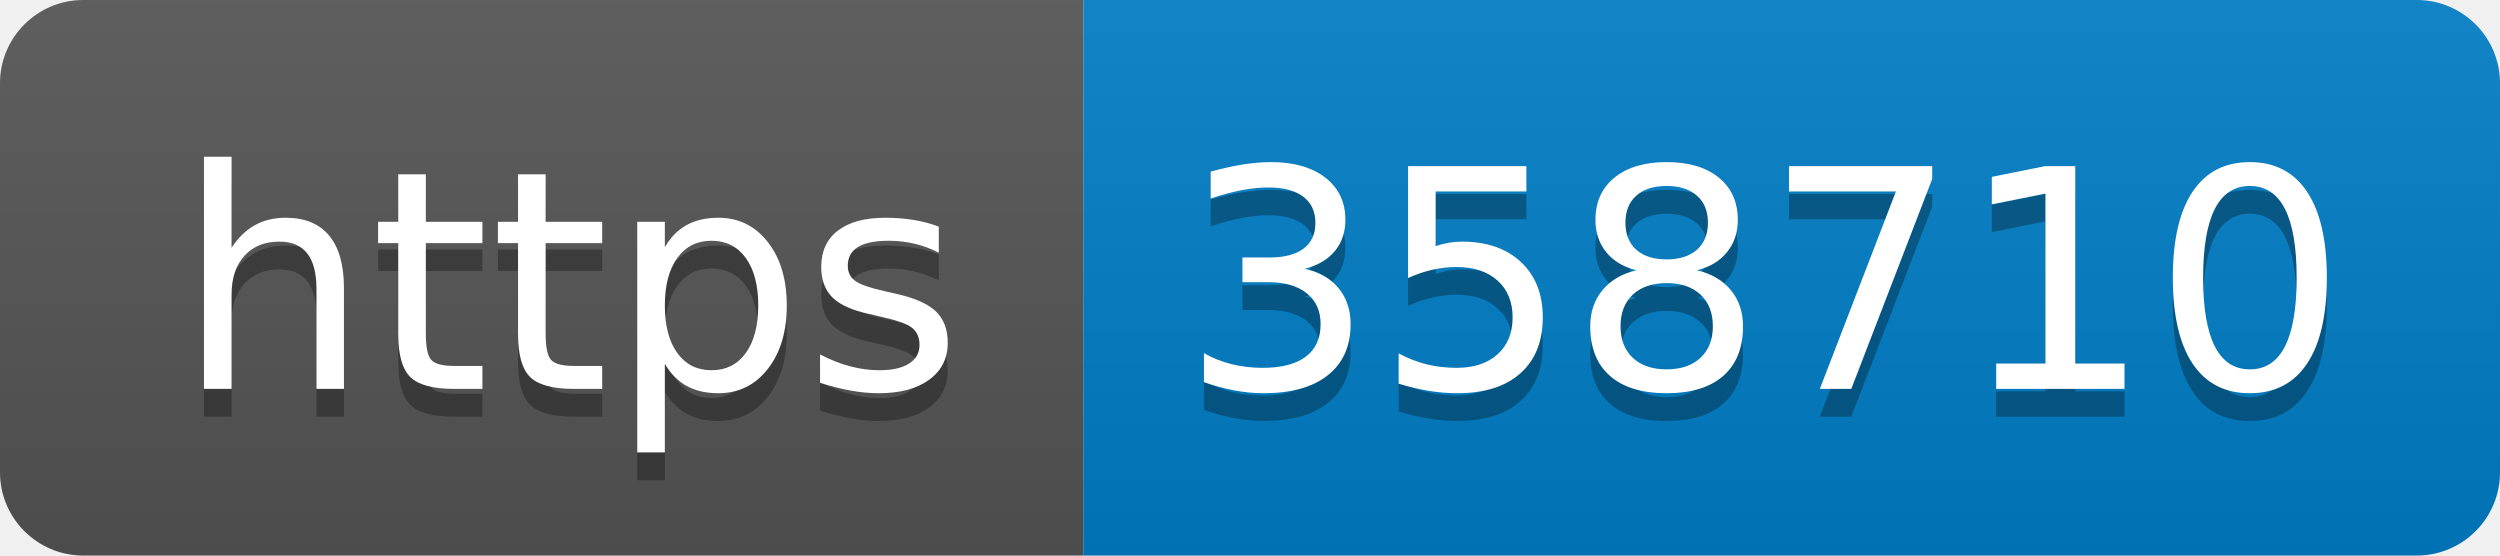
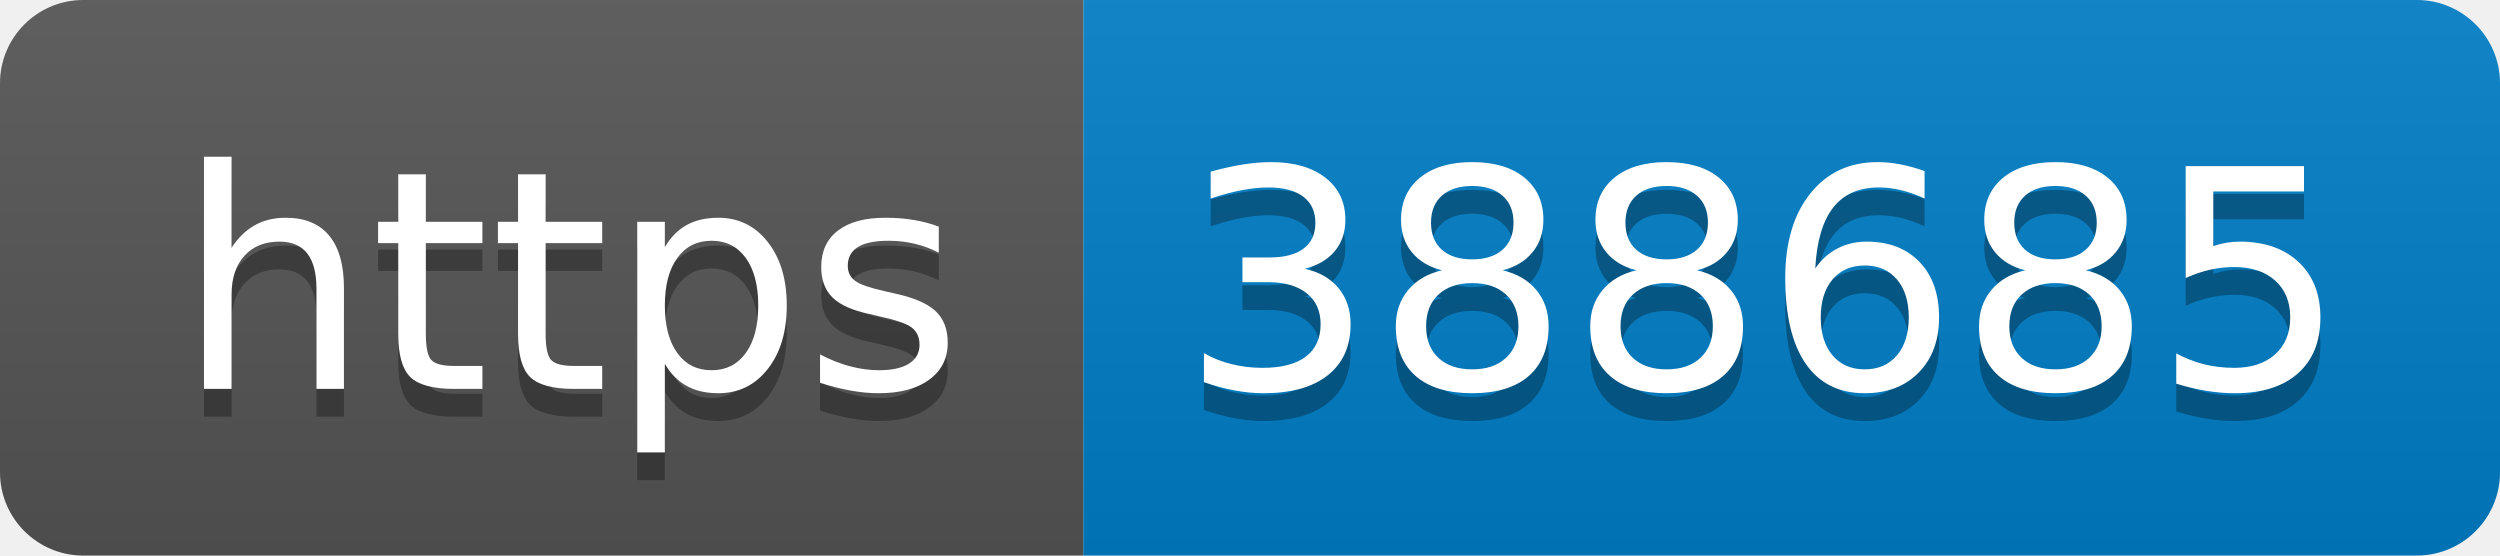
- <svg xmlns="http://www.w3.org/2000/svg" width="90" height="20" role="img" aria-label="https: 358710">
+ <svg xmlns="http://www.w3.org/2000/svg" width="90" height="20" role="img" aria-label="https: 388685">
  <linearGradient id="s" x2="0" y2="100%">
    <stop offset="0" stop-color="#bbb" stop-opacity=".1" />
    <stop offset="1" stop-opacity=".1" />
  </linearGradient>
  <clipPath id="r">
    <rect width="90" height="20" rx="3" fill="#fff" />
  </clipPath>
  <g clip-path="url(#r)">
    <rect width="39" height="20" fill="#555" />
    <rect x="39" width="51" height="20" fill="#007ec6" />
    <rect width="90" height="20" fill="url(#s)" />
  </g>
  <g fill="#fff" text-anchor="middle" font-family="Verdana,Geneva,DejaVu Sans,sans-serif" text-rendering="geometricPrecision" font-size="110">
    <text aria-hidden="true" x="205" y="150" fill="#010101" fill-opacity=".3" transform="scale(.1)" textLength="290">https</text>
    <text x="205" y="140" transform="scale(.1)" fill="#fff" textLength="290">https</text>
-     <text aria-hidden="true" x="635" y="150" fill="#010101" fill-opacity=".3" transform="scale(.1)" textLength="410">358710</text>
-     <text x="635" y="140" transform="scale(.1)" fill="#fff" textLength="410">358710</text>
+     <text aria-hidden="true" x="635" y="150" fill="#010101" fill-opacity=".3" transform="scale(.1)" textLength="410">388685</text>
+     <text x="635" y="140" transform="scale(.1)" fill="#fff" textLength="410">388685</text>
  </g>
</svg>
